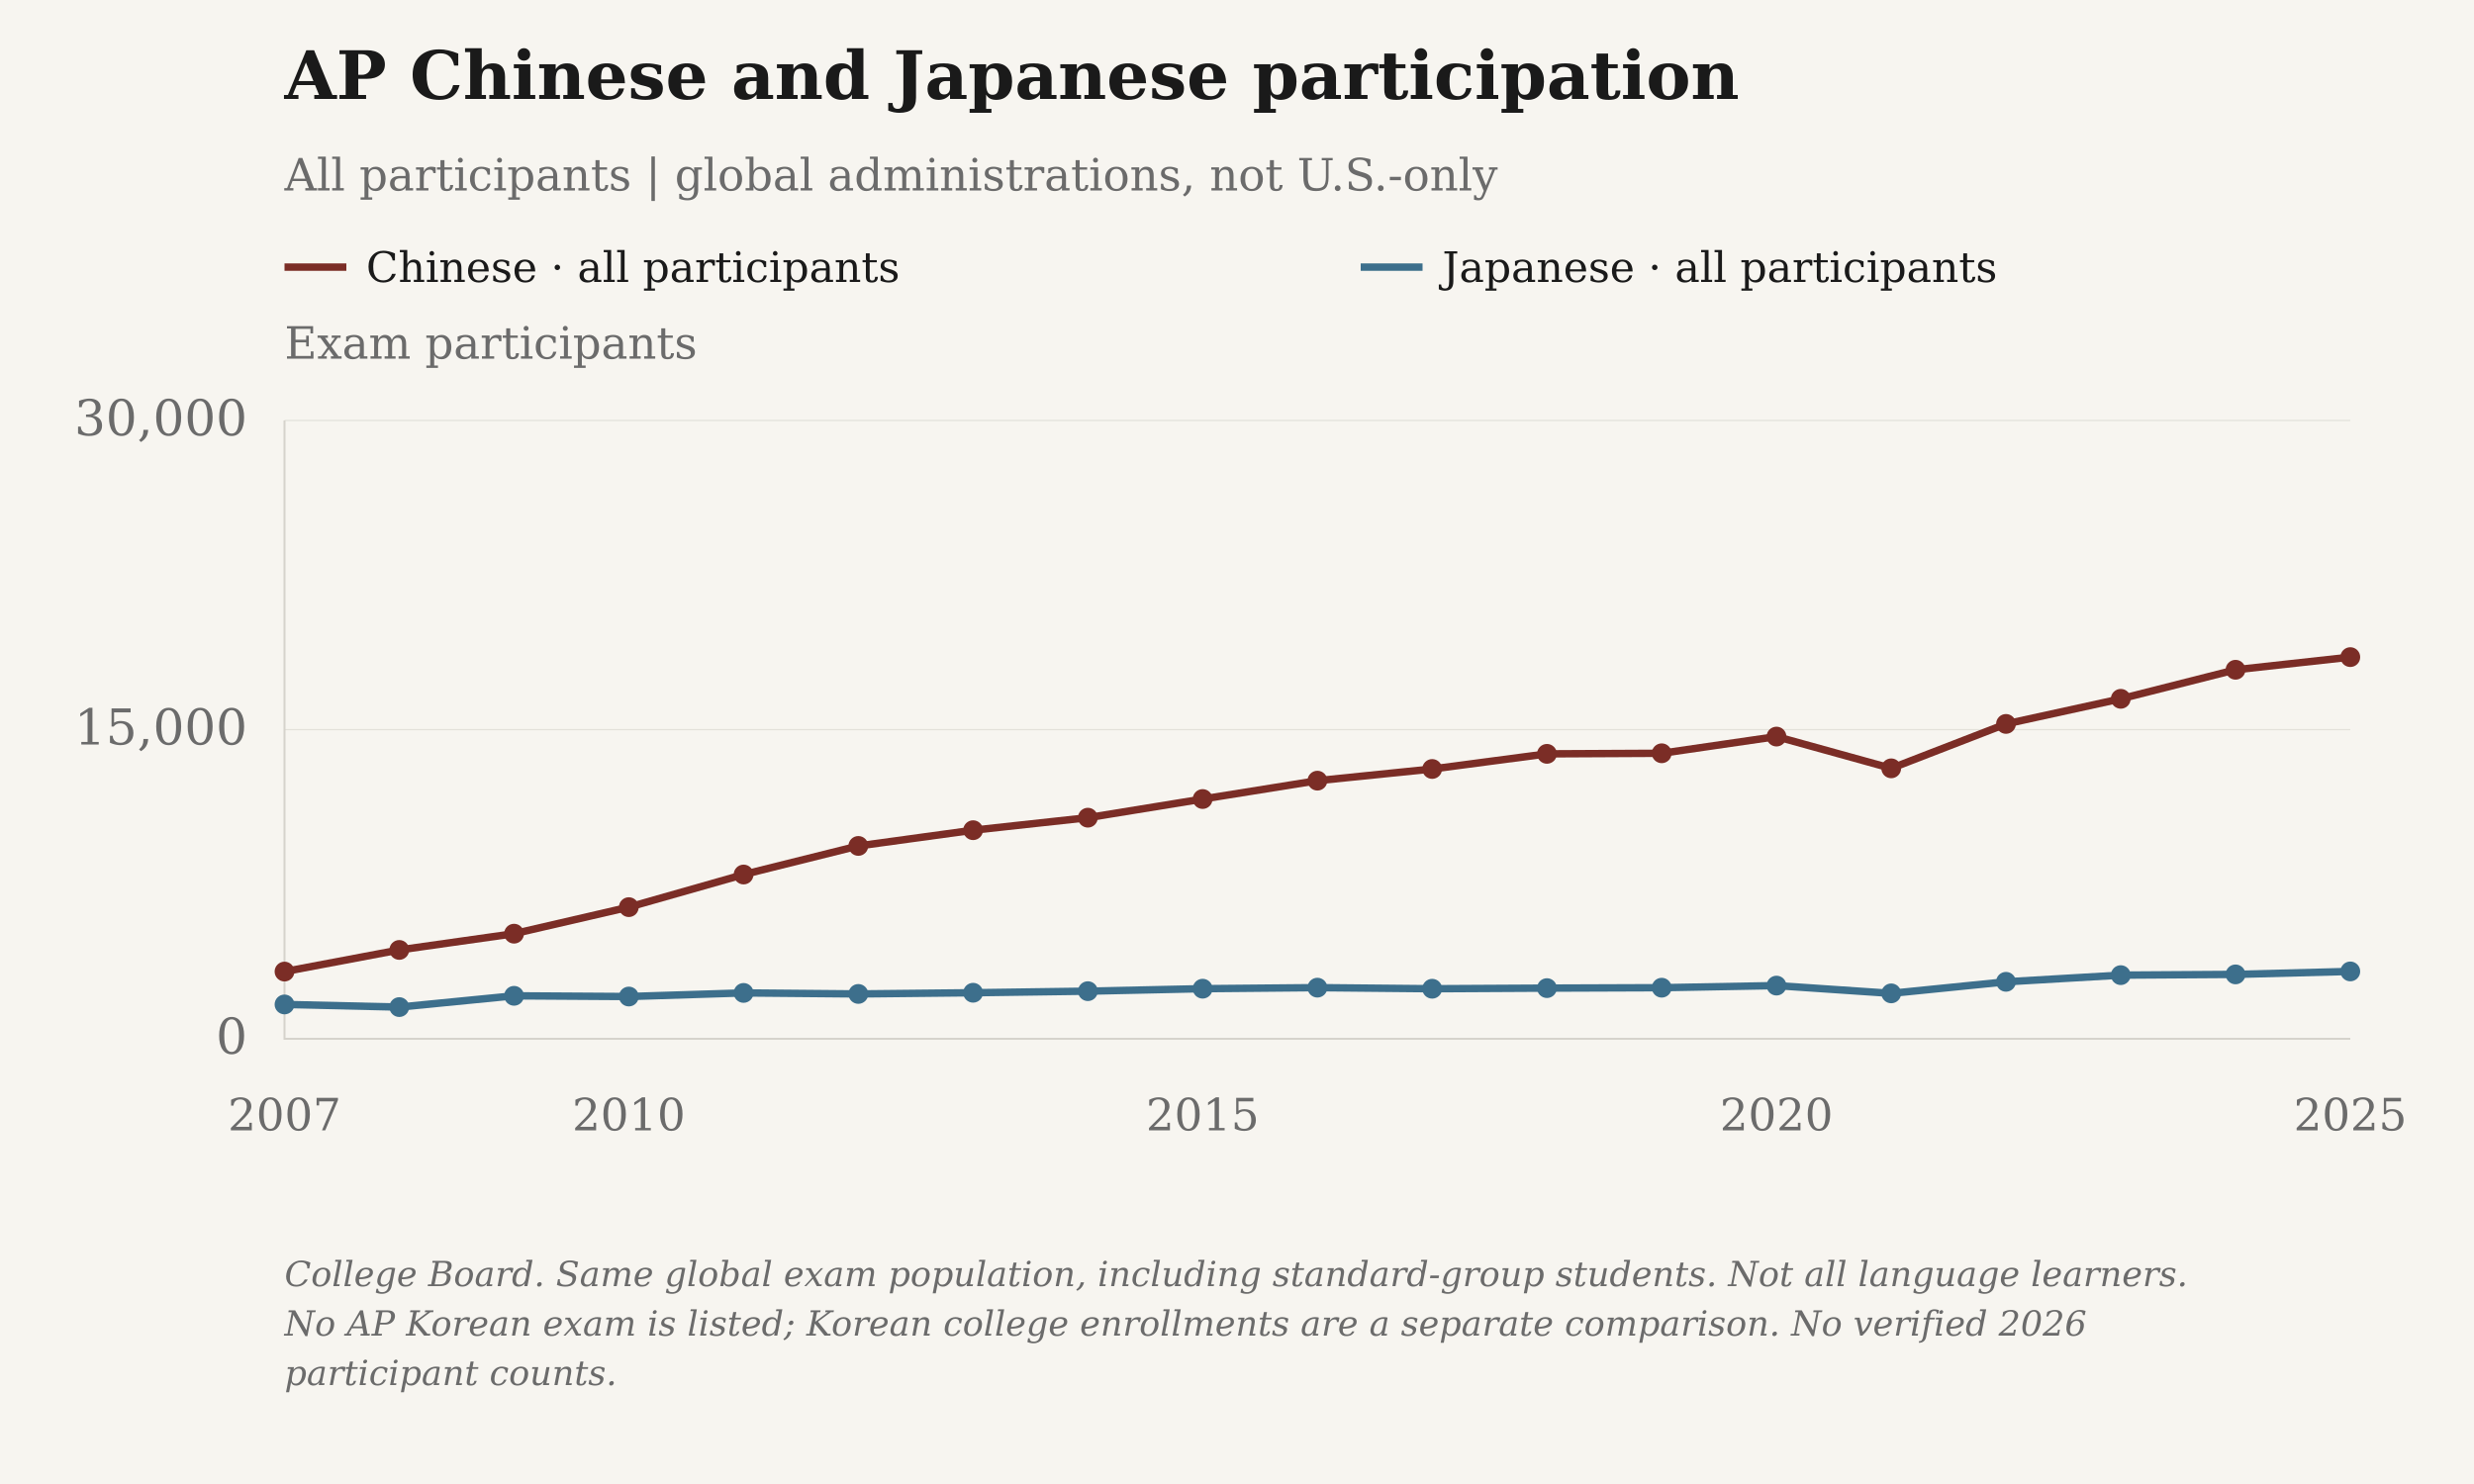
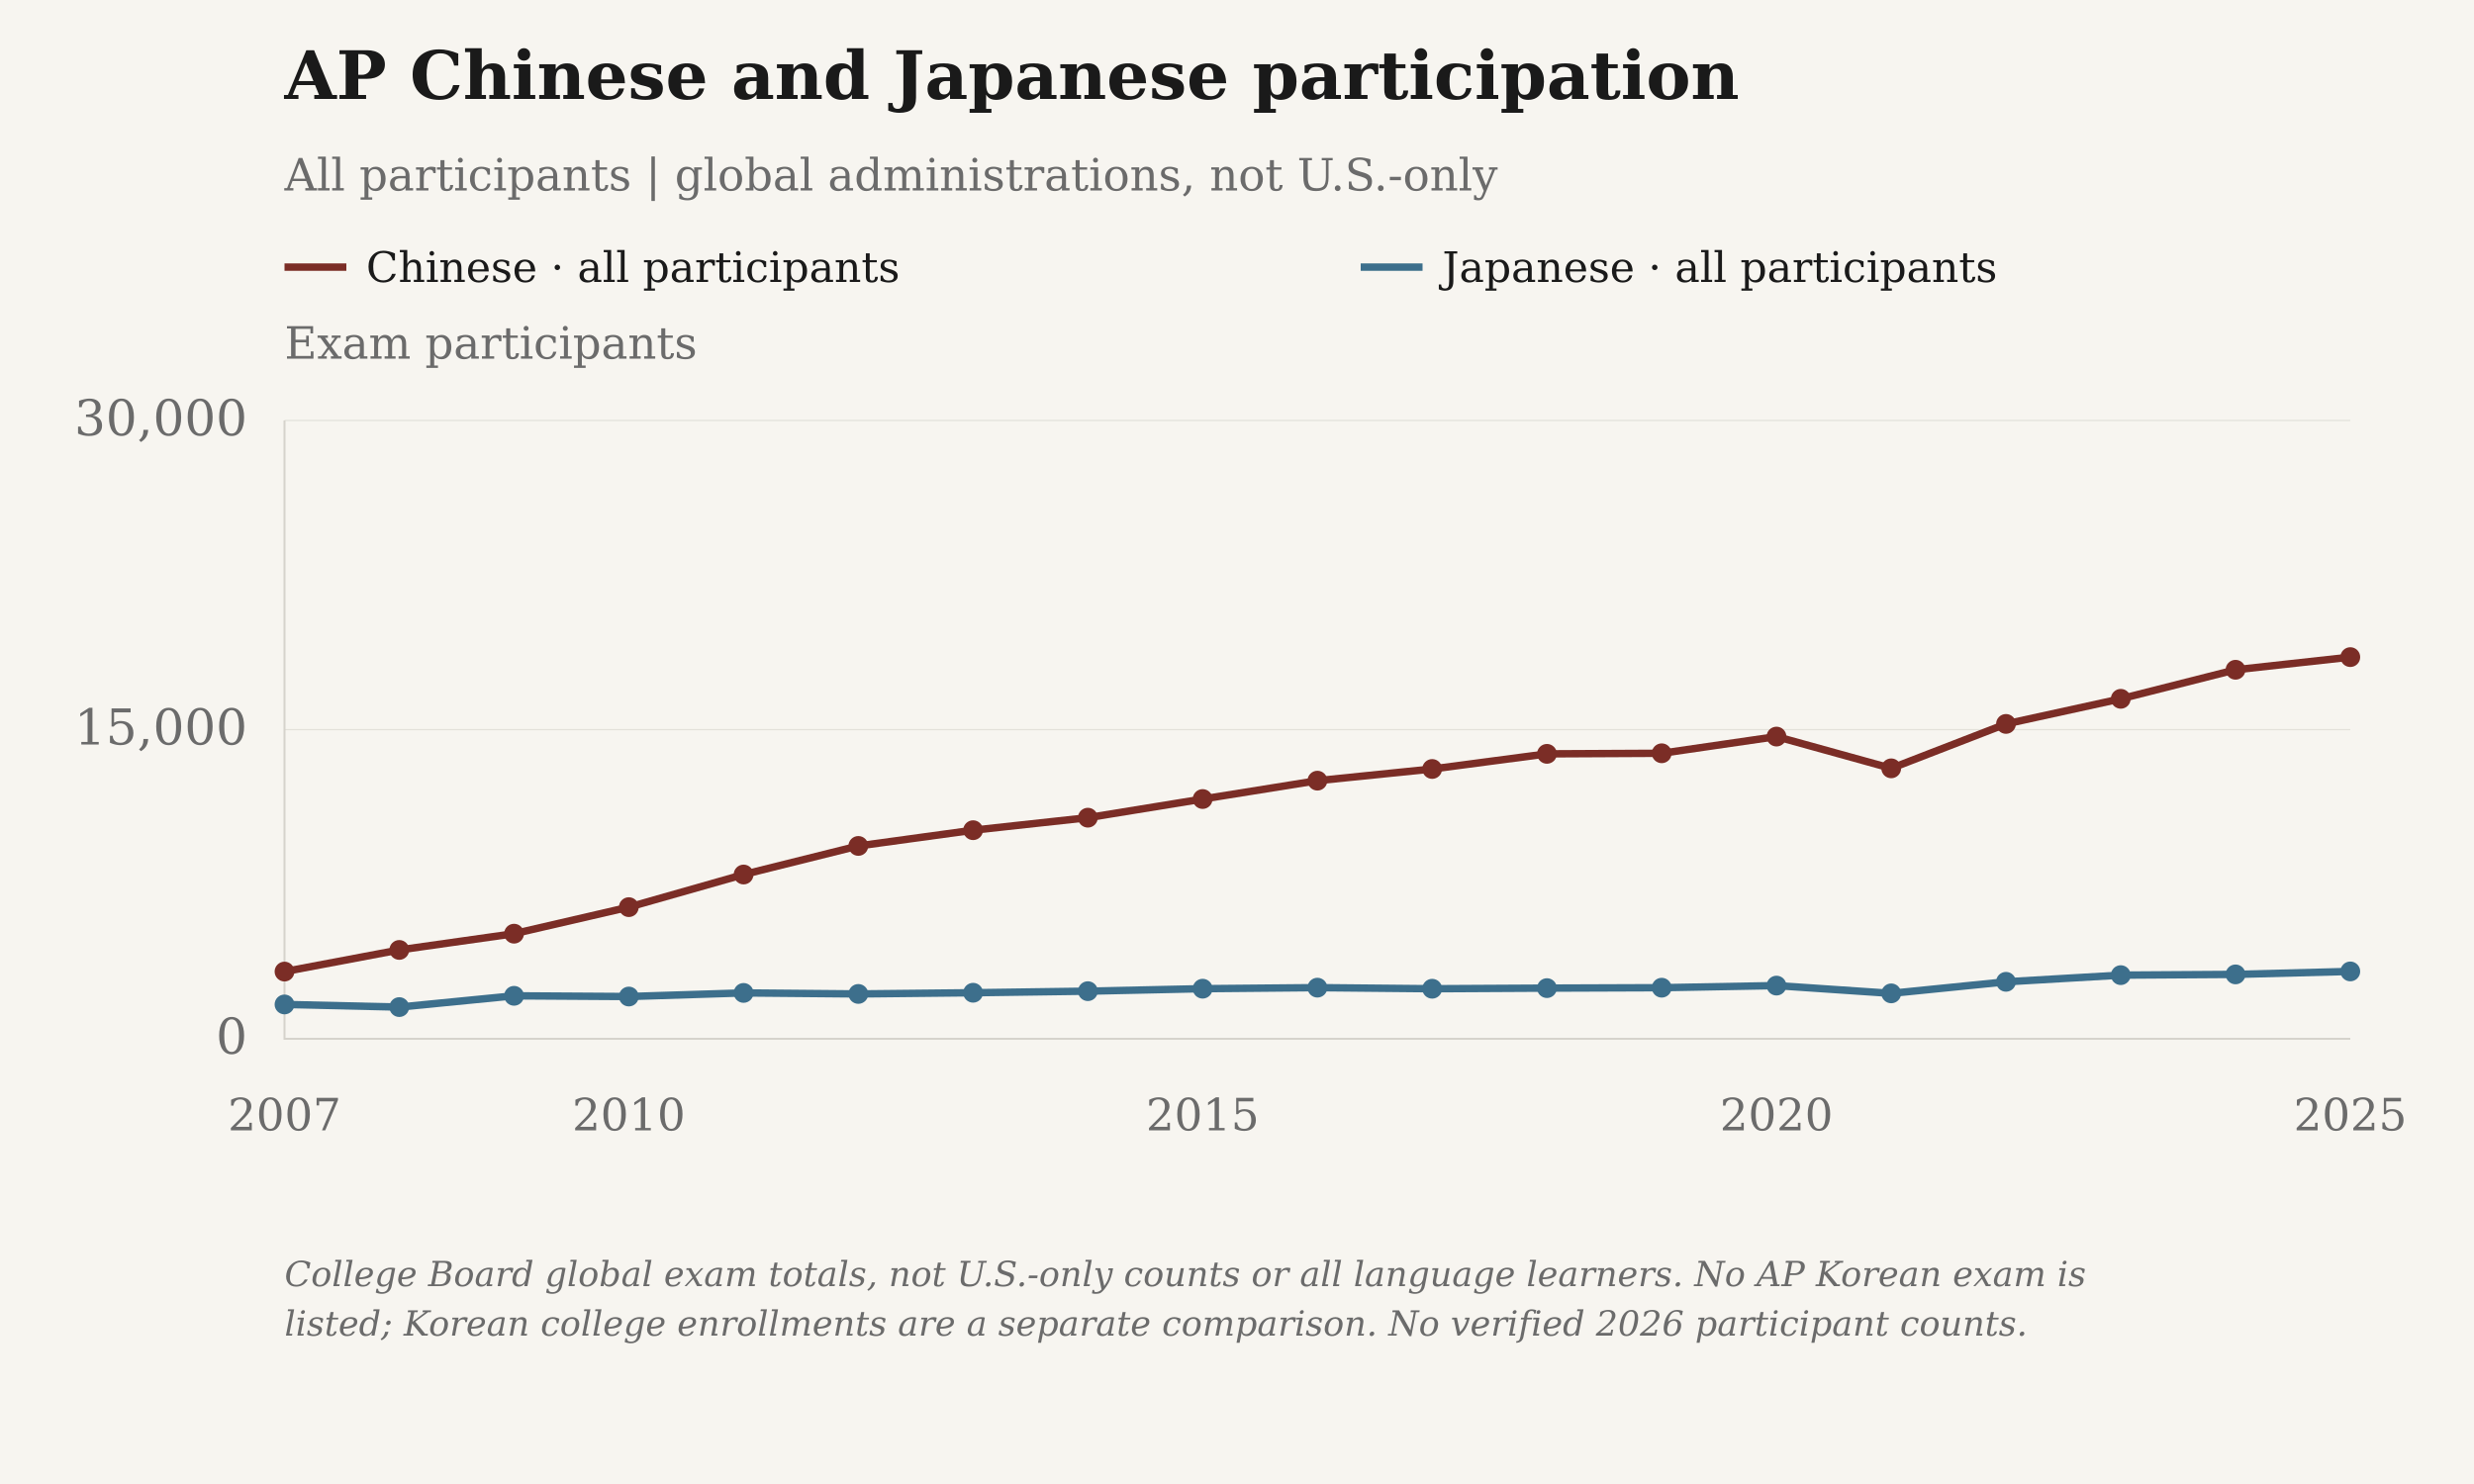
<svg xmlns="http://www.w3.org/2000/svg" viewBox="0 0 1000 600" role="img" aria-label="AP Chinese and Japanese participation">
  <rect class="chart-background" width="1000" height="600" fill="#F7F5F0" />
  <g font-family="DejaVu Serif, Georgia, 'Times New Roman', serif" font-size="20" fill="#6B6B6B">
    <text x="115" y="40" font-size="27" font-weight="bold" fill="#1A1A1A">AP Chinese and Japanese participation</text>
    <text x="115" y="77" font-size="18">All participants | global administrations, not U.S.-only</text>
    <text class="axis-unit" x="115" y="145" font-size="18">Exam participants</text>
    <path d="M115 108h25" stroke="#7B2D26" stroke-width="3" />
    <text class="legend-label" x="148" y="114" font-size="17" fill="#1A1A1A">Chinese · all participants</text>
    <path d="M550 108h25" stroke="#3D6F8C" stroke-width="3" />
    <text class="legend-label" x="583" y="114" font-size="17" fill="#1A1A1A">Japanese · all participants</text>
    <path d="M115 420.00H950" stroke="#D6D3CC" stroke-opacity=".6" stroke-width=".5" />
    <text x="100" y="426.00" text-anchor="end">0</text>
    <path d="M115 295.00H950" stroke="#D6D3CC" stroke-opacity=".6" stroke-width=".5" />
    <text x="100" y="301.00" text-anchor="end">15,000</text>
    <path d="M115 170.00H950" stroke="#D6D3CC" stroke-opacity=".6" stroke-width=".5" />
    <text x="100" y="176.00" text-anchor="end">30,000</text>
    <path d="M115 170V420H950" stroke="#D6D3CC" stroke-width=".8" fill="none" />
    <text class="year-tick" x="115.00" y="457" text-anchor="middle" font-size="18">2007</text>
    <text class="year-tick" x="254.17" y="457" text-anchor="middle" font-size="18">2010</text>
    <text class="year-tick" x="486.11" y="457" text-anchor="middle" font-size="18">2015</text>
    <text class="year-tick" x="718.06" y="457" text-anchor="middle" font-size="18">2020</text>
    <text class="year-tick" x="950.00" y="457" text-anchor="middle" font-size="18">2025</text>
    <path class="data-line" data-series-id="ap:global_total" d="M115.00,392.82 L161.39,384.07 L207.78,377.50 L254.17,366.77 L300.56,353.58 L346.94,342.02 L393.33,335.66 L439.72,330.60 L486.11,323.06 L532.50,315.63 L578.89,310.91 L625.28,304.79 L671.67,304.56 L718.06,297.81 L764.44,310.65 L810.83,292.69 L857.22,282.54 L903.61,270.79 L950.00,265.68" stroke="#7B2D26" stroke-width="3" fill="none" />
    <circle class="language-point" data-series-id="ap:global_total" data-year="2007" data-value="3261" cx="115.00" cy="392.82" r="4" fill="#7B2D26" />
    <circle class="language-point" data-series-id="ap:global_total" data-year="2008" data-value="4311" cx="161.39" cy="384.07" r="4" fill="#7B2D26" />
    <circle class="language-point" data-series-id="ap:global_total" data-year="2009" data-value="5100" cx="207.78" cy="377.50" r="4" fill="#7B2D26" />
    <circle class="language-point" data-series-id="ap:global_total" data-year="2010" data-value="6388" cx="254.17" cy="366.77" r="4" fill="#7B2D26" />
    <circle class="language-point" data-series-id="ap:global_total" data-year="2011" data-value="7970" cx="300.56" cy="353.58" r="4" fill="#7B2D26" />
    <circle class="language-point" data-series-id="ap:global_total" data-year="2012" data-value="9357" cx="346.94" cy="342.02" r="4" fill="#7B2D26" />
    <circle class="language-point" data-series-id="ap:global_total" data-year="2013" data-value="10121" cx="393.33" cy="335.66" r="4" fill="#7B2D26" />
    <circle class="language-point" data-series-id="ap:global_total" data-year="2014" data-value="10728" cx="439.72" cy="330.60" r="4" fill="#7B2D26" />
    <circle class="language-point" data-series-id="ap:global_total" data-year="2015" data-value="11633" cx="486.11" cy="323.06" r="4" fill="#7B2D26" />
    <circle class="language-point" data-series-id="ap:global_total" data-year="2016" data-value="12524" cx="532.50" cy="315.63" r="4" fill="#7B2D26" />
    <circle class="language-point" data-series-id="ap:global_total" data-year="2017" data-value="13091" cx="578.89" cy="310.91" r="4" fill="#7B2D26" />
    <circle class="language-point" data-series-id="ap:global_total" data-year="2018" data-value="13825" cx="625.28" cy="304.79" r="4" fill="#7B2D26" />
    <circle class="language-point" data-series-id="ap:global_total" data-year="2019" data-value="13853" cx="671.67" cy="304.56" r="4" fill="#7B2D26" />
    <circle class="language-point" data-series-id="ap:global_total" data-year="2020" data-value="14663" cx="718.06" cy="297.81" r="4" fill="#7B2D26" />
    <circle class="language-point" data-series-id="ap:global_total" data-year="2021" data-value="13122" cx="764.44" cy="310.65" r="4" fill="#7B2D26" />
    <circle class="language-point" data-series-id="ap:global_total" data-year="2022" data-value="15277" cx="810.83" cy="292.69" r="4" fill="#7B2D26" />
    <circle class="language-point" data-series-id="ap:global_total" data-year="2023" data-value="16495" cx="857.22" cy="282.54" r="4" fill="#7B2D26" />
    <circle class="language-point" data-series-id="ap:global_total" data-year="2024" data-value="17905" cx="903.61" cy="270.79" r="4" fill="#7B2D26" />
    <circle class="language-point" data-series-id="ap:global_total" data-year="2025" data-value="18518" cx="950.00" cy="265.68" r="4" fill="#7B2D26" />
    <path class="data-line" data-series-id="ap:japanese_total" d="M115.00,406.11 L161.39,407.18 L207.78,402.62 L254.17,402.91 L300.56,401.45 L346.94,401.86 L393.33,401.38 L439.72,400.74 L486.11,399.74 L532.50,399.32 L578.89,399.76 L625.28,399.51 L671.67,399.34 L718.06,398.49 L764.44,401.63 L810.83,396.96 L857.22,394.26 L903.61,393.96 L950.00,392.76" stroke="#3D6F8C" stroke-width="3" fill="none" />
    <circle class="language-point" data-series-id="ap:japanese_total" data-year="2007" data-value="1667" cx="115.00" cy="406.11" r="4" fill="#3D6F8C" />
    <circle class="language-point" data-series-id="ap:japanese_total" data-year="2008" data-value="1538" cx="161.39" cy="407.18" r="4" fill="#3D6F8C" />
    <circle class="language-point" data-series-id="ap:japanese_total" data-year="2009" data-value="2085" cx="207.78" cy="402.62" r="4" fill="#3D6F8C" />
    <circle class="language-point" data-series-id="ap:japanese_total" data-year="2010" data-value="2051" cx="254.17" cy="402.91" r="4" fill="#3D6F8C" />
    <circle class="language-point" data-series-id="ap:japanese_total" data-year="2011" data-value="2226" cx="300.56" cy="401.45" r="4" fill="#3D6F8C" />
    <circle class="language-point" data-series-id="ap:japanese_total" data-year="2012" data-value="2177" cx="346.94" cy="401.86" r="4" fill="#3D6F8C" />
    <circle class="language-point" data-series-id="ap:japanese_total" data-year="2013" data-value="2234" cx="393.33" cy="401.38" r="4" fill="#3D6F8C" />
    <circle class="language-point" data-series-id="ap:japanese_total" data-year="2014" data-value="2311" cx="439.72" cy="400.74" r="4" fill="#3D6F8C" />
    <circle class="language-point" data-series-id="ap:japanese_total" data-year="2015" data-value="2431" cx="486.11" cy="399.74" r="4" fill="#3D6F8C" />
    <circle class="language-point" data-series-id="ap:japanese_total" data-year="2016" data-value="2481" cx="532.50" cy="399.32" r="4" fill="#3D6F8C" />
    <circle class="language-point" data-series-id="ap:japanese_total" data-year="2017" data-value="2429" cx="578.89" cy="399.76" r="4" fill="#3D6F8C" />
    <circle class="language-point" data-series-id="ap:japanese_total" data-year="2018" data-value="2459" cx="625.28" cy="399.51" r="4" fill="#3D6F8C" />
    <circle class="language-point" data-series-id="ap:japanese_total" data-year="2019" data-value="2479" cx="671.67" cy="399.34" r="4" fill="#3D6F8C" />
    <circle class="language-point" data-series-id="ap:japanese_total" data-year="2020" data-value="2581" cx="718.06" cy="398.49" r="4" fill="#3D6F8C" />
    <circle class="language-point" data-series-id="ap:japanese_total" data-year="2021" data-value="2204" cx="764.44" cy="401.63" r="4" fill="#3D6F8C" />
    <circle class="language-point" data-series-id="ap:japanese_total" data-year="2022" data-value="2765" cx="810.83" cy="396.96" r="4" fill="#3D6F8C" />
    <circle class="language-point" data-series-id="ap:japanese_total" data-year="2023" data-value="3089" cx="857.22" cy="394.26" r="4" fill="#3D6F8C" />
    <circle class="language-point" data-series-id="ap:japanese_total" data-year="2024" data-value="3125" cx="903.61" cy="393.96" r="4" fill="#3D6F8C" />
    <circle class="language-point" data-series-id="ap:japanese_total" data-year="2025" data-value="3269" cx="950.00" cy="392.76" r="4" fill="#3D6F8C" />
-     <text class="figure-source" x="115" y="520" font-size="14" font-style="italic">College Board. Same global exam population, including standard-group students. Not all language learners.</text>
-     <text class="figure-source" x="115" y="540" font-size="14" font-style="italic">No AP Korean exam is listed; Korean college enrollments are a separate comparison. No verified 2026</text>
-     <text class="figure-source" x="115" y="560" font-size="14" font-style="italic">participant counts.</text>
+     <text class="figure-source" x="115" y="520" font-size="14" font-style="italic">College Board global exam totals, not U.S.-only counts or all language learners. No AP Korean exam is</text>
+     <text class="figure-source" x="115" y="540" font-size="14" font-style="italic">listed; Korean college enrollments are a separate comparison. No verified 2026 participant counts.</text>
  </g>
</svg>
